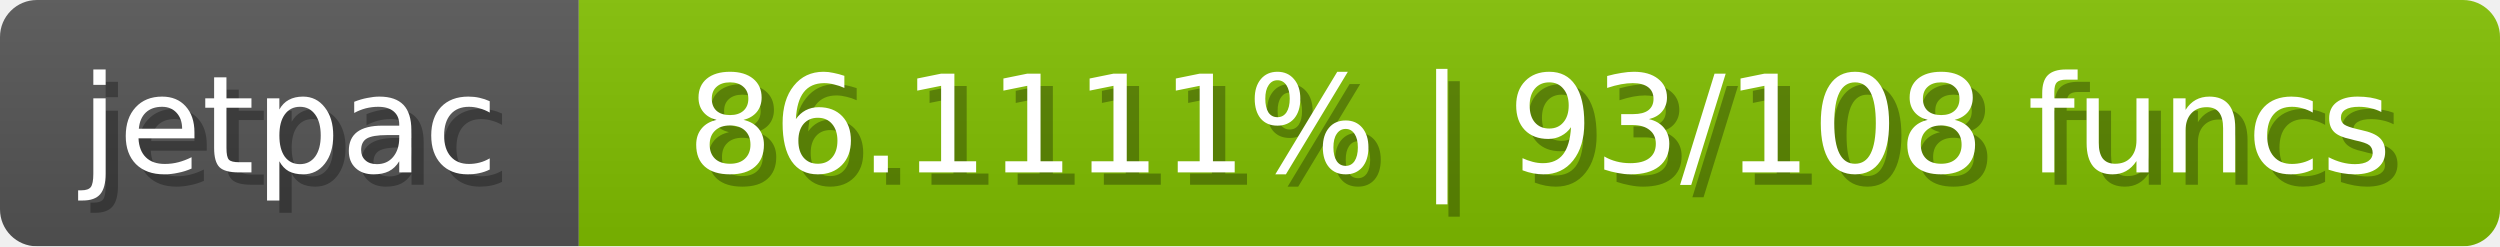
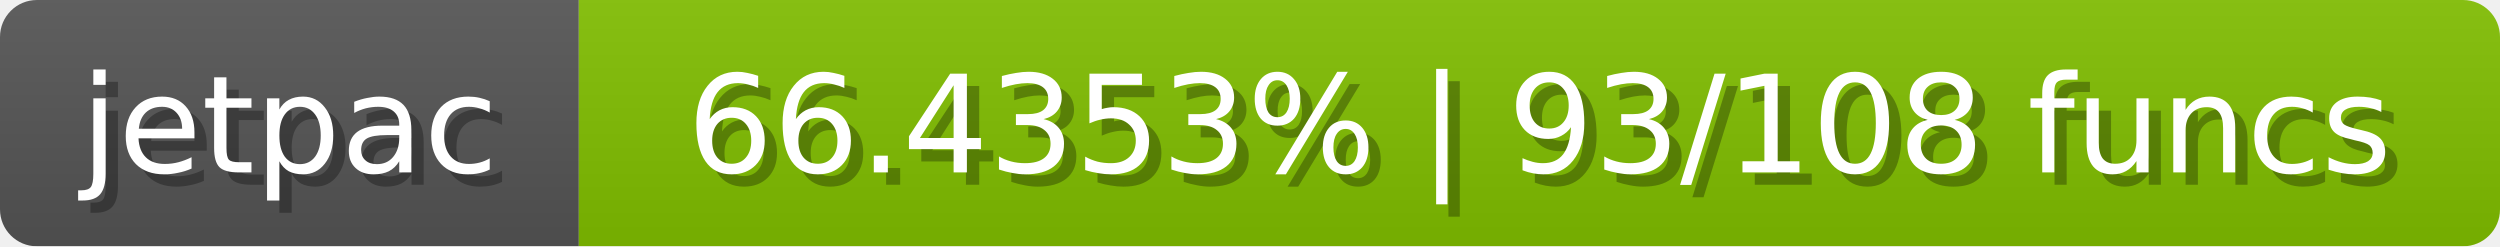
<svg xmlns="http://www.w3.org/2000/svg" width="203" height="20">
  <linearGradient id="b" x2="0" y2="100%">
    <stop offset="0" stop-color="#bbb" stop-opacity=".1" />
    <stop offset="1" stop-opacity=".1" />
  </linearGradient>
  <mask id="anybadge_1">
    <rect width="203" height="20" rx="3" fill="#fff" />
  </mask>
  <g mask="url(#anybadge_1)">
    <path fill="#555" d="M0 0h47v20H0z" />
    <path fill="#81c000" d="M47 0h156v20H47z" />
    <path fill="url(#b)" d="M0 0h203v20H0z" />
  </g>
  <g fill="#fff" text-anchor="middle" font-family="DejaVu Sans,Verdana,Geneva,sans-serif" font-size="11">
    <text x="24.5" y="15" fill="#010101" fill-opacity=".3">jetpac</text>
    <text x="23.5" y="14">jetpac</text>
  </g>
  <g fill="#fff" text-anchor="middle" font-family="DejaVu Sans,Verdana,Geneva,sans-serif" font-size="11">
-     <text x="126.0" y="15" fill="#010101" fill-opacity=".3">86.1111% | 93/108 funcs</text>
-     <text x="125.0" y="14">86.1111% | 93/108 funcs</text>
+     <text x="126.0" y="15" fill="#010101" fill-opacity=".3">66.4353% | 93/108 funcs</text>
+     <text x="125.0" y="14">66.4353% | 93/108 funcs</text>
  </g>
</svg>
